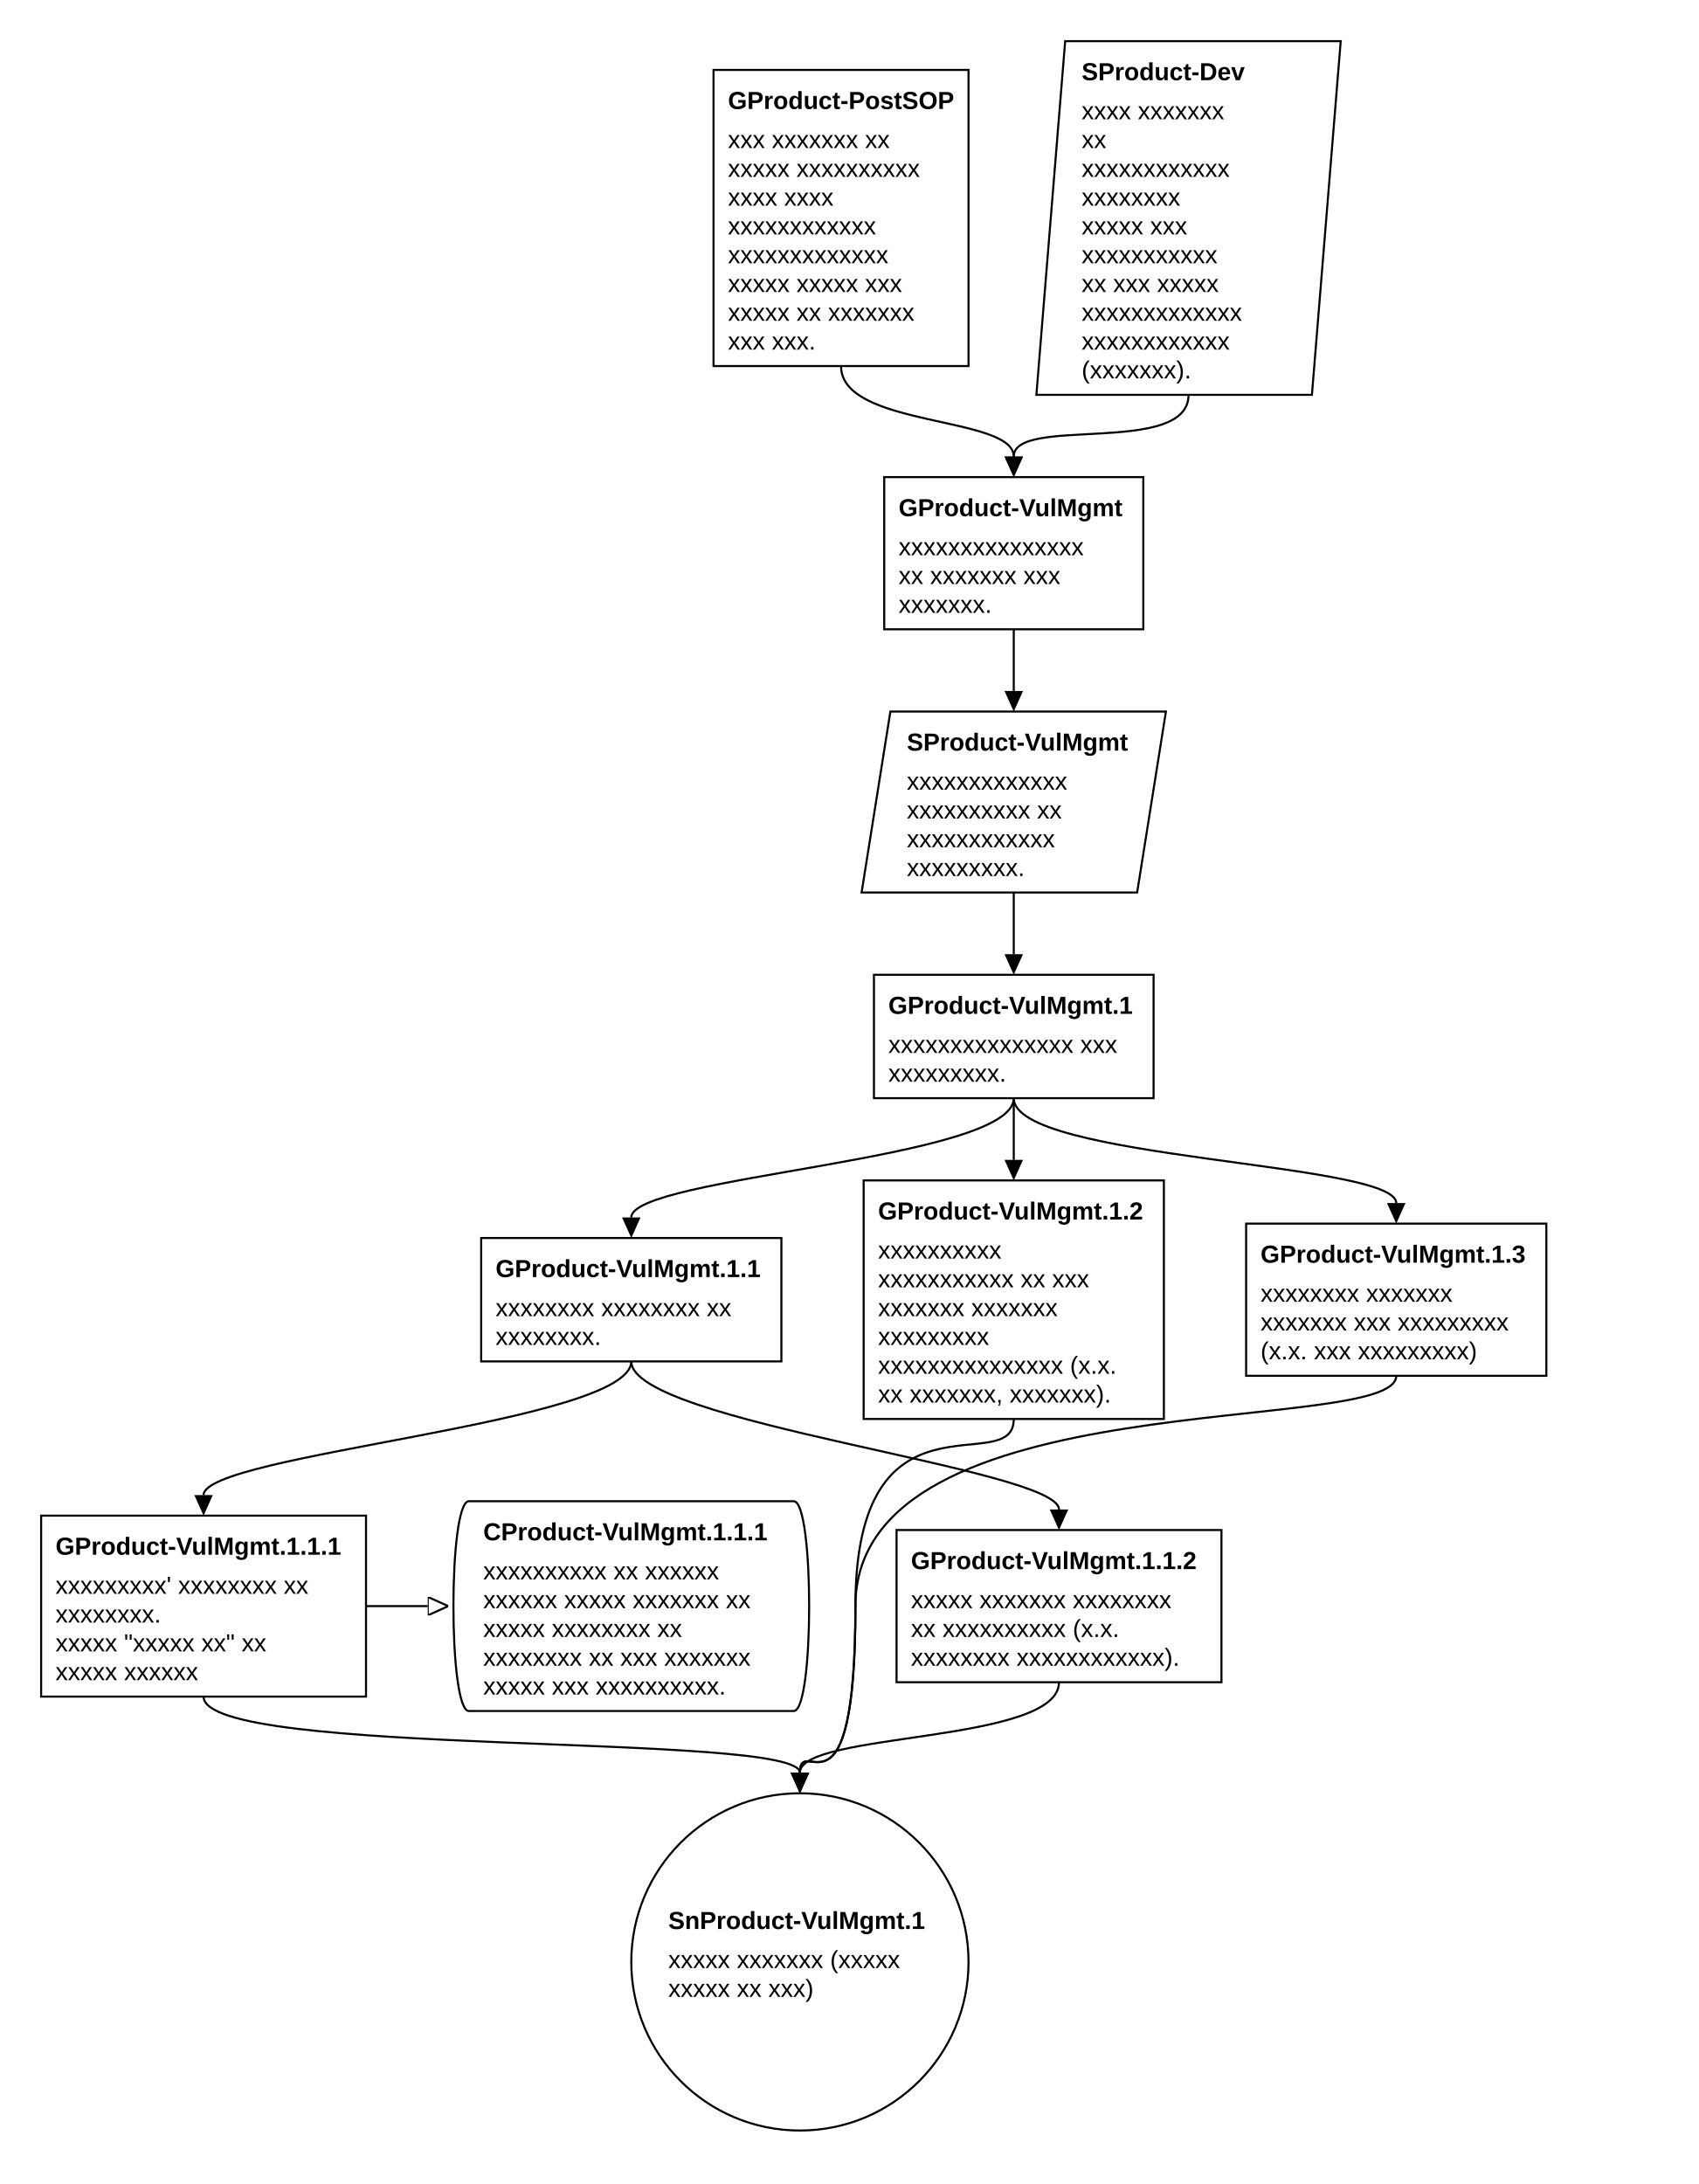
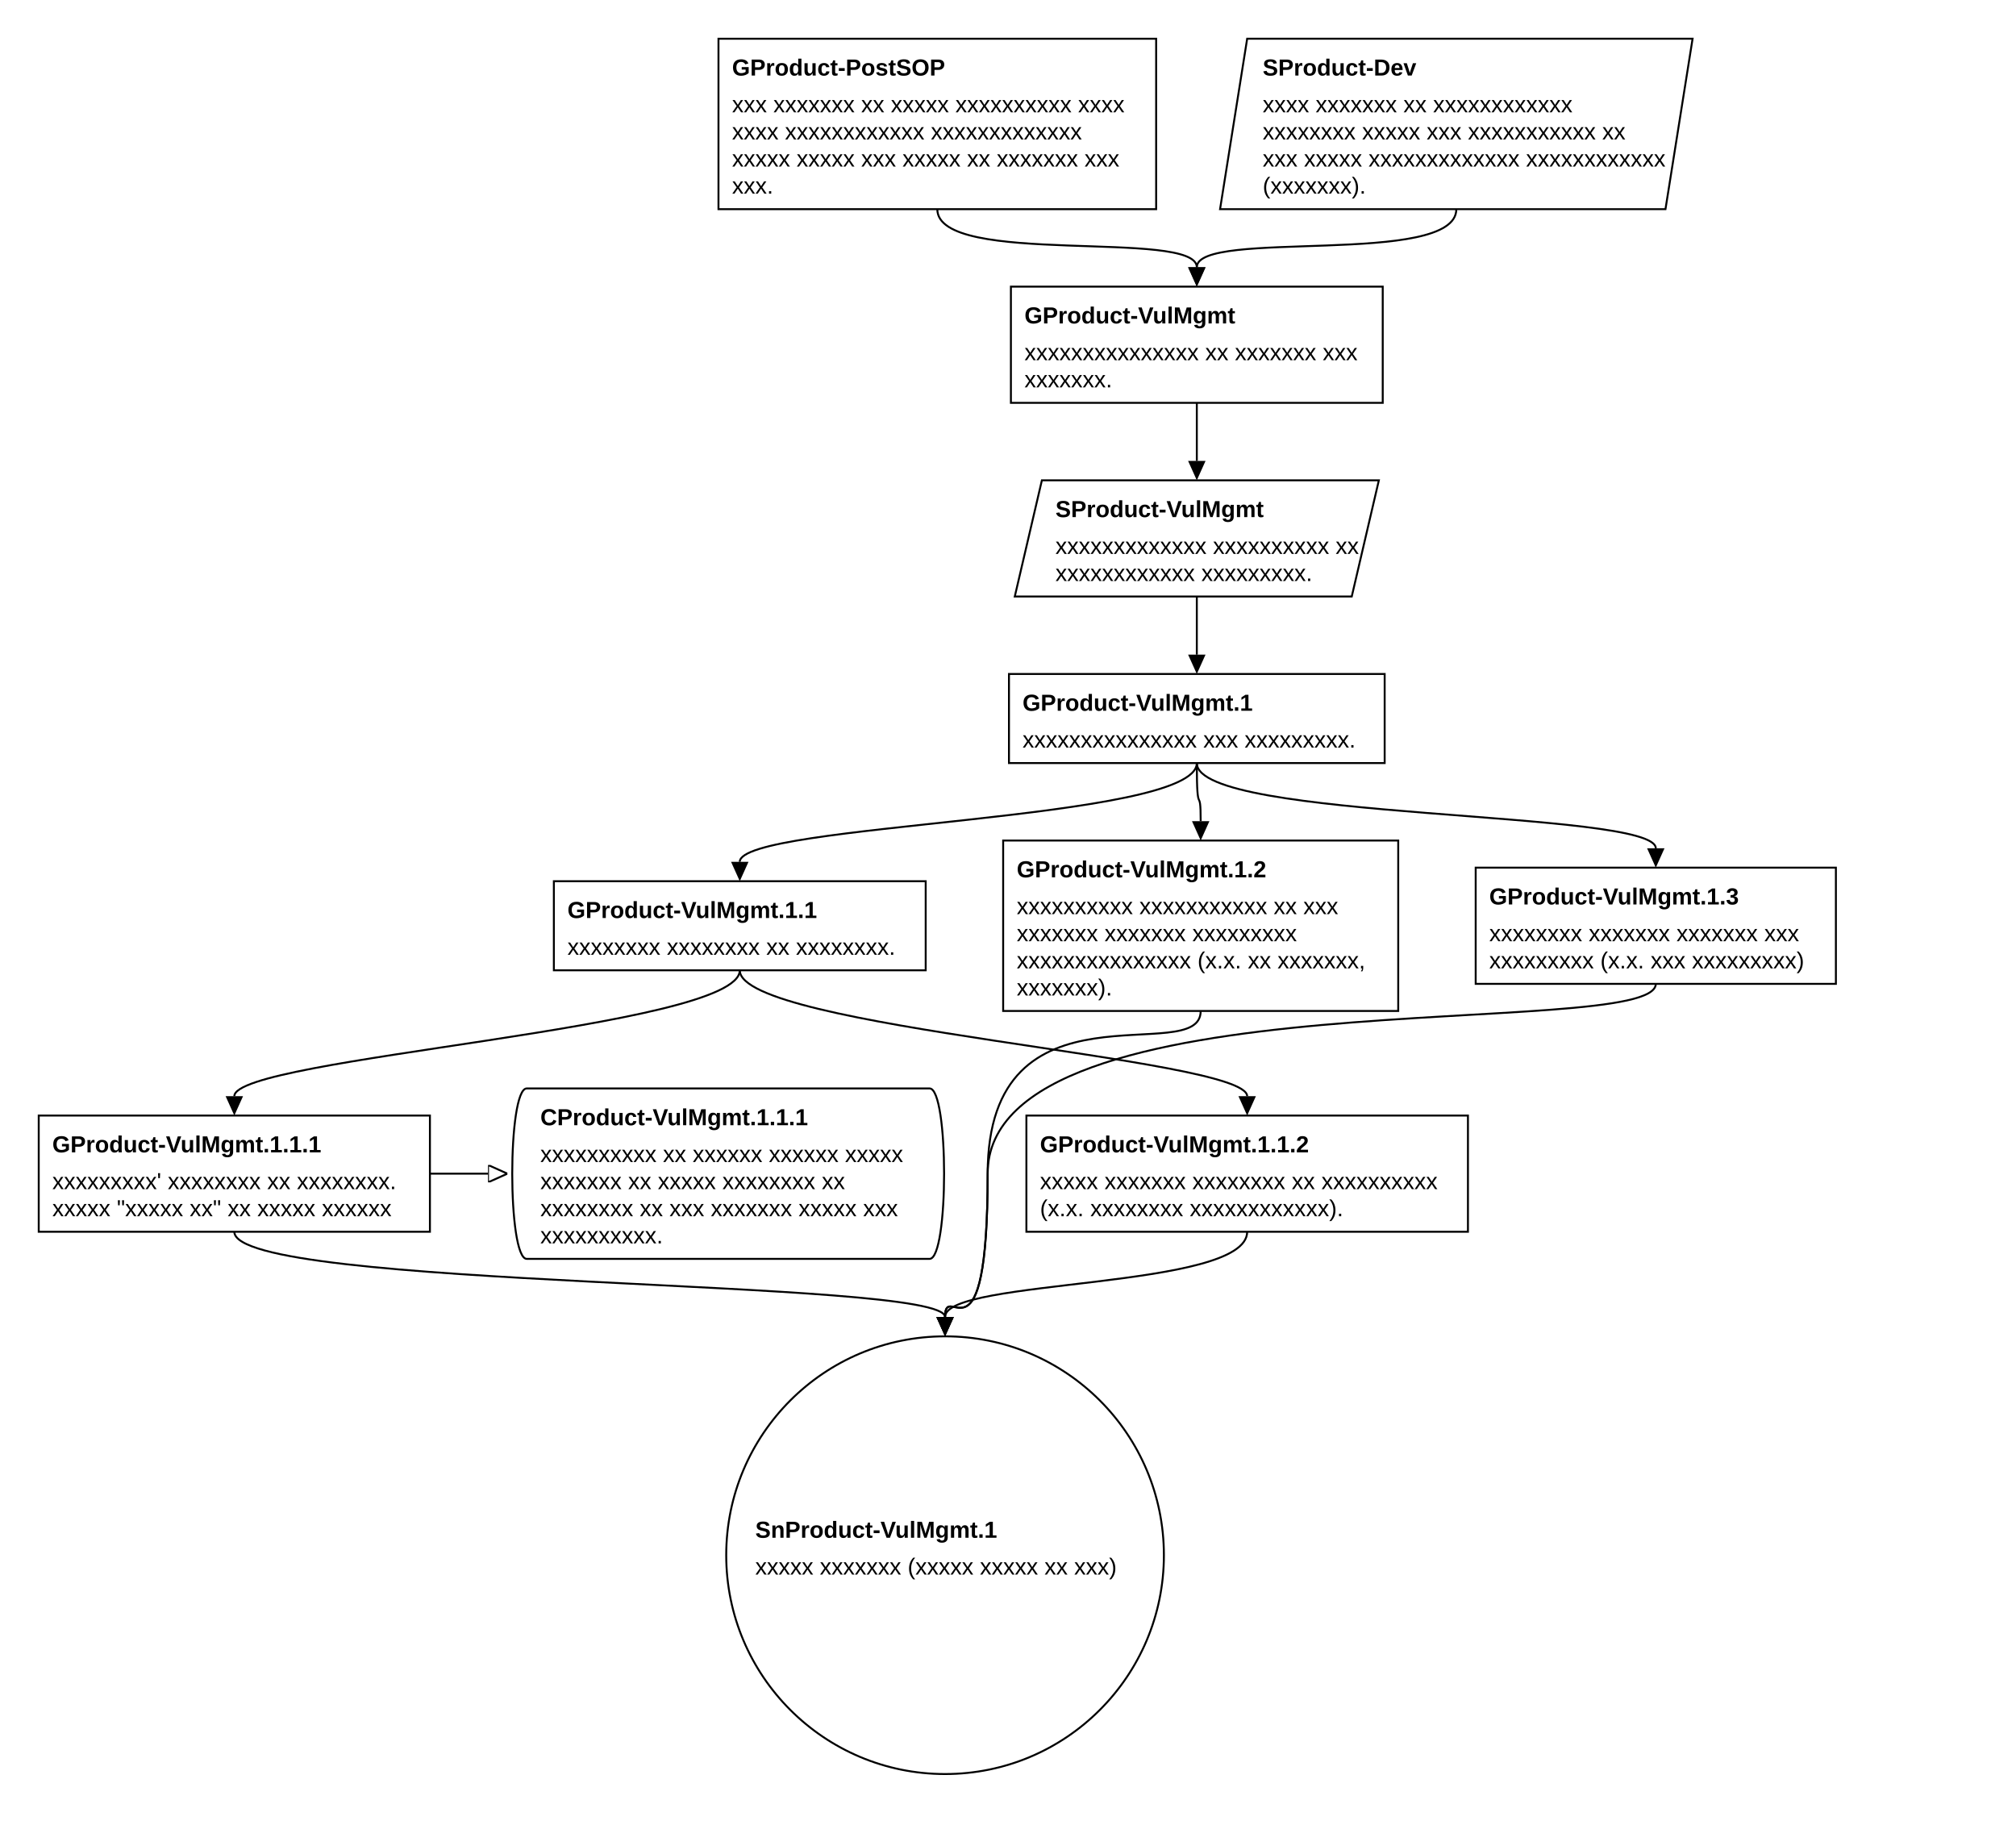
- <svg xmlns="http://www.w3.org/2000/svg" classes="gsndiagram" viewBox="0 0 826 1062">
+ <svg xmlns="http://www.w3.org/2000/svg" classes="gsndiagram" viewBox="0 0 1041 942">
  <symbol id="module_icon">
    <rect fill="lightgrey" height="5" stroke="black" stroke-width="1" width="10" x="0" y="0" />
    <rect fill="lightgrey" height="10" stroke="black" stroke-width="1" width="20" x="0" y="5" />
  </symbol>
  <marker id="composite_arrow" markerHeight="9" markerUnits="userSpaceOnUse" markerWidth="10" orient="auto-start-reverse" refX="0" refY="4.5">
    <polyline fill="none" points="0 0, 6 4.5, 0 9" stroke="black" stroke-width="1" />
    <polyline fill="none" points="4 0, 10 4.5, 4 9" stroke="black" stroke-width="1" />
    <polyline fill="none" points="0 4.5, 10 4.5" stroke="black" stroke-width="1" />
  </marker>
  <marker id="supportedby_arrow" markerHeight="9" markerUnits="userSpaceOnUse" markerWidth="10" orient="auto-start-reverse" refX="0" refY="4.5">
    <polyline fill="black" points="0 0, 10 4.5, 0 9" />
  </marker>
  <marker id="incontextof_arrow" markerHeight="9" markerUnits="userSpaceOnUse" markerWidth="10" orient="auto-start-reverse" refX="0" refY="4.5">
    <polyline fill="none" points="0 0, 10 4.5, 0 9, 0 0" stroke="black" stroke-width="1" />
  </marker>
  <g class="gsn_module_xxxx-2 xxxxxxx xxxxxxxxxxx gsnelem gsngoal" id="node_GProduct_PostSOP">
-     <path class="border" d="M347,34 L471,34 L471,178 L347,178 z" fill="transparent" stroke="black" stroke-width="1" />
-     <text font-family="Arial" font-size="12" font-weight="bold" x="354" y="53">
+     <path class="border" d="M371,20 L597,20 L597,108 L371,108 z" fill="transparent" stroke="black" stroke-width="1" />
+     <text font-family="Arial" font-size="12" font-weight="bold" x="378" y="39">
GProduct-PostSOP
</text>
-     <text font-family="Arial" font-size="12" x="354" y="72">
- xxx xxxxxxx xx
+     <text font-family="Arial" font-size="12" x="378" y="58">
+ xxx xxxxxxx xx xxxxx xxxxxxxxxx xxxx
</text>
-     <text font-family="Arial" font-size="12" x="354" y="86">
- xxxxx xxxxxxxxxx
+     <text font-family="Arial" font-size="12" x="378" y="72">
+ xxxx xxxxxxxxxxxx xxxxxxxxxxxxx
</text>
-     <text font-family="Arial" font-size="12" x="354" y="100">
- xxxx xxxx
+     <text font-family="Arial" font-size="12" x="378" y="86">
+ xxxxx xxxxx xxx xxxxx xx xxxxxxx xxx
</text>
-     <text font-family="Arial" font-size="12" x="354" y="114">
- xxxxxxxxxxxx
- </text>
-     <text font-family="Arial" font-size="12" x="354" y="128">
- xxxxxxxxxxxxx
- </text>
-     <text font-family="Arial" font-size="12" x="354" y="142">
- xxxxx xxxxx xxx
- </text>
-     <text font-family="Arial" font-size="12" x="354" y="156">
- xxxxx xx xxxxxxx
- </text>
-     <text font-family="Arial" font-size="12" x="354" y="170">
- xxx xxx.
+     <text font-family="Arial" font-size="12" x="378" y="100">
+ xxx.
</text>
  </g>
  <g class="gsn_module_xxxx-2 xxxxxxx xxxxxxxxxxx gsnelem gsnstgy" id="node_SProduct_Dev">
-     <path class="border" d="M518,20 L652,20 L638,192 L504,192 z" fill="transparent" stroke="black" stroke-width="1" />
-     <text font-family="Arial" font-size="12" font-weight="bold" x="526" y="39">
+     <path class="border" d="M644,20 L874,20 L860,108 L630,108 z" fill="transparent" stroke="black" stroke-width="1" />
+     <text font-family="Arial" font-size="12" font-weight="bold" x="652" y="39">
SProduct-Dev
</text>
-     <text font-family="Arial" font-size="12" x="526" y="58">
- xxxx xxxxxxx
+     <text font-family="Arial" font-size="12" x="652" y="58">
+ xxxx xxxxxxx xx xxxxxxxxxxxx
</text>
-     <text font-family="Arial" font-size="12" x="526" y="72">
- xx
+     <text font-family="Arial" font-size="12" x="652" y="72">
+ xxxxxxxx xxxxx xxx xxxxxxxxxxx xx
</text>
-     <text font-family="Arial" font-size="12" x="526" y="86">
- xxxxxxxxxxxx
+     <text font-family="Arial" font-size="12" x="652" y="86">
+ xxx xxxxx xxxxxxxxxxxxx xxxxxxxxxxxx
</text>
-     <text font-family="Arial" font-size="12" x="526" y="100">
- xxxxxxxx
- </text>
-     <text font-family="Arial" font-size="12" x="526" y="114">
- xxxxx xxx
- </text>
-     <text font-family="Arial" font-size="12" x="526" y="128">
- xxxxxxxxxxx
- </text>
-     <text font-family="Arial" font-size="12" x="526" y="142">
- xx xxx xxxxx
- </text>
-     <text font-family="Arial" font-size="12" x="526" y="156">
- xxxxxxxxxxxxx
- </text>
-     <text font-family="Arial" font-size="12" x="526" y="170">
- xxxxxxxxxxxx
- </text>
-     <text font-family="Arial" font-size="12" x="526" y="184">
+     <text font-family="Arial" font-size="12" x="652" y="100">
(xxxxxxx).
</text>
  </g>
  <g class="gsn_module_xxxx-2 xxxxxxx xxxxxxxxxxx gsnelem gsngoal" id="node_GProduct_VulMgmt">
-     <path class="border" d="M430,232 L556,232 L556,306 L430,306 z" fill="transparent" stroke="black" stroke-width="1" />
-     <text font-family="Arial" font-size="12" font-weight="bold" x="437" y="251">
+     <path class="border" d="M522,148 L714,148 L714,208 L522,208 z" fill="transparent" stroke="black" stroke-width="1" />
+     <text font-family="Arial" font-size="12" font-weight="bold" x="529" y="167">
GProduct-VulMgmt
</text>
-     <text font-family="Arial" font-size="12" x="437" y="270">
- xxxxxxxxxxxxxxx
+     <text font-family="Arial" font-size="12" x="529" y="186">
+ xxxxxxxxxxxxxxx xx xxxxxxx xxx
</text>
-     <text font-family="Arial" font-size="12" x="437" y="284">
- xx xxxxxxx xxx
- </text>
-     <text font-family="Arial" font-size="12" x="437" y="298">
+     <text font-family="Arial" font-size="12" x="529" y="200">
xxxxxxx.
</text>
  </g>
  <g class="gsn_module_xxxx-2 xxxxxxx xxxxxxxxxxx gsnelem gsnstgy" id="node_SProduct_VulMgmt">
-     <path class="border" d="M433,346 L567,346 L553,434 L419,434 z" fill="transparent" stroke="black" stroke-width="1" />
-     <text font-family="Arial" font-size="12" font-weight="bold" x="441" y="365">
+     <path class="border" d="M538,248 L712,248 L698,308 L524,308 z" fill="transparent" stroke="black" stroke-width="1" />
+     <text font-family="Arial" font-size="12" font-weight="bold" x="545" y="267">
SProduct-VulMgmt
</text>
-     <text font-family="Arial" font-size="12" x="441" y="384">
- xxxxxxxxxxxxx
+     <text font-family="Arial" font-size="12" x="545" y="286">
+ xxxxxxxxxxxxx xxxxxxxxxx xx
</text>
-     <text font-family="Arial" font-size="12" x="441" y="398">
- xxxxxxxxxx xx
- </text>
-     <text font-family="Arial" font-size="12" x="441" y="412">
- xxxxxxxxxxxx
- </text>
-     <text font-family="Arial" font-size="12" x="441" y="426">
- xxxxxxxxx.
+     <text font-family="Arial" font-size="12" x="545" y="300">
+ xxxxxxxxxxxx xxxxxxxxx.
</text>
  </g>
  <g class="gsn_module_xxxx-2 xxxxxxx xxxxxxxxxxx gsnelem gsngoal" id="node_GProduct_VulMgmt_1">
-     <path class="border" d="M425,474 L561,474 L561,534 L425,534 z" fill="transparent" stroke="black" stroke-width="1" />
-     <text font-family="Arial" font-size="12" font-weight="bold" x="432" y="493">
+     <path class="border" d="M521,348 L715,348 L715,394 L521,394 z" fill="transparent" stroke="black" stroke-width="1" />
+     <text font-family="Arial" font-size="12" font-weight="bold" x="528" y="367">
GProduct-VulMgmt.1
</text>
-     <text font-family="Arial" font-size="12" x="432" y="512">
- xxxxxxxxxxxxxxx xxx
- </text>
-     <text font-family="Arial" font-size="12" x="432" y="526">
- xxxxxxxxx.
+     <text font-family="Arial" font-size="12" x="528" y="386">
+ xxxxxxxxxxxxxxx xxx xxxxxxxxx.
</text>
  </g>
  <g class="gsn_module_xxxx-2 xxxxxxx xxxxxxxxxxx gsnelem gsngoal" id="node_GProduct_VulMgmt_1_1">
-     <path class="border" d="M234,602 L380,602 L380,662 L234,662 z" fill="transparent" stroke="black" stroke-width="1" />
-     <text font-family="Arial" font-size="12" font-weight="bold" x="241" y="621">
+     <path class="border" d="M286,455 L478,455 L478,501 L286,501 z" fill="transparent" stroke="black" stroke-width="1" />
+     <text font-family="Arial" font-size="12" font-weight="bold" x="293" y="474">
GProduct-VulMgmt.1.1
</text>
-     <text font-family="Arial" font-size="12" x="241" y="640">
- xxxxxxxx xxxxxxxx xx
- </text>
-     <text font-family="Arial" font-size="12" x="241" y="654">
- xxxxxxxx.
+     <text font-family="Arial" font-size="12" x="293" y="493">
+ xxxxxxxx xxxxxxxx xx xxxxxxxx.
</text>
  </g>
  <g class="gsn_module_xxxx-2 xxxxxxx xxxxxxxxxxx gsnelem gsngoal" id="node_GProduct_VulMgmt_1_2">
-     <path class="border" d="M420,574 L566,574 L566,690 L420,690 z" fill="transparent" stroke="black" stroke-width="1" />
-     <text font-family="Arial" font-size="12" font-weight="bold" x="427" y="593">
+     <path class="border" d="M518,434 L722,434 L722,522 L518,522 z" fill="transparent" stroke="black" stroke-width="1" />
+     <text font-family="Arial" font-size="12" font-weight="bold" x="525" y="453">
GProduct-VulMgmt.1.2
</text>
-     <text font-family="Arial" font-size="12" x="427" y="612">
- xxxxxxxxxx
+     <text font-family="Arial" font-size="12" x="525" y="472">
+ xxxxxxxxxx xxxxxxxxxxx xx xxx
</text>
-     <text font-family="Arial" font-size="12" x="427" y="626">
- xxxxxxxxxxx xx xxx
+     <text font-family="Arial" font-size="12" x="525" y="486">
+ xxxxxxx xxxxxxx xxxxxxxxx
</text>
-     <text font-family="Arial" font-size="12" x="427" y="640">
- xxxxxxx xxxxxxx
+     <text font-family="Arial" font-size="12" x="525" y="500">
+ xxxxxxxxxxxxxxx (x.x. xx xxxxxxx,
</text>
-     <text font-family="Arial" font-size="12" x="427" y="654">
- xxxxxxxxx
- </text>
-     <text font-family="Arial" font-size="12" x="427" y="668">
- xxxxxxxxxxxxxxx (x.x.
- </text>
-     <text font-family="Arial" font-size="12" x="427" y="682">
- xx xxxxxxx, xxxxxxx).
+     <text font-family="Arial" font-size="12" x="525" y="514">
+ xxxxxxx).
</text>
  </g>
  <g class="gsn_module_xxxx-2 xxxxxxx xxxxxxxxxxx gsnelem gsngoal" id="node_GProduct_VulMgmt_1_3">
-     <path class="border" d="M606,595 L752,595 L752,669 L606,669 z" fill="transparent" stroke="black" stroke-width="1" />
-     <text font-family="Arial" font-size="12" font-weight="bold" x="613" y="614">
+     <path class="border" d="M762,448 L948,448 L948,508 L762,508 z" fill="transparent" stroke="black" stroke-width="1" />
+     <text font-family="Arial" font-size="12" font-weight="bold" x="769" y="467">
GProduct-VulMgmt.1.3
</text>
-     <text font-family="Arial" font-size="12" x="613" y="633">
- xxxxxxxx xxxxxxx
+     <text font-family="Arial" font-size="12" x="769" y="486">
+ xxxxxxxx xxxxxxx xxxxxxx xxx
</text>
-     <text font-family="Arial" font-size="12" x="613" y="647">
- xxxxxxx xxx xxxxxxxxx
- </text>
-     <text font-family="Arial" font-size="12" x="613" y="661">
- (x.x. xxx xxxxxxxxx)
+     <text font-family="Arial" font-size="12" x="769" y="500">
+ xxxxxxxxx (x.x. xxx xxxxxxxxx)
</text>
  </g>
  <g class="gsn_module_xxxx-2 xxxxxxx xxxxxxxxxxx gsnelem gsngoal" id="node_GProduct_VulMgmt_1_1_1">
-     <path class="border" d="M20,737 L178,737 L178,825 L20,825 z" fill="transparent" stroke="black" stroke-width="1" />
-     <text font-family="Arial" font-size="12" font-weight="bold" x="27" y="756">
+     <path class="border" d="M20,576 L222,576 L222,636 L20,636 z" fill="transparent" stroke="black" stroke-width="1" />
+     <text font-family="Arial" font-size="12" font-weight="bold" x="27" y="595">
GProduct-VulMgmt.1.1.1
</text>
-     <text font-family="Arial" font-size="12" x="27" y="775">
- xxxxxxxxx' xxxxxxxx xx
+     <text font-family="Arial" font-size="12" x="27" y="614">
+ xxxxxxxxx' xxxxxxxx xx xxxxxxxx.
</text>
-     <text font-family="Arial" font-size="12" x="27" y="789">
- xxxxxxxx.
- </text>
-     <text font-family="Arial" font-size="12" x="27" y="803">
- xxxxx "xxxxx xx" xx
- </text>
-     <text font-family="Arial" font-size="12" x="27" y="817">
- xxxxx xxxxxx
+     <text font-family="Arial" font-size="12" x="27" y="628">
+ xxxxx "xxxxx xx" xx xxxxx xxxxxx
</text>
  </g>
  <g class="gsn_module_xxxx-2 xxxxxxx xxxxxxxxxxx gsnelem gsnctxt" id="node_CProduct_VulMgmt_1_1_1">
-     <path class="border" d="M228,730 L386,730 C396,730,396,832,386,832 L228,832 C218,832,218,730,228,730" fill="transparent" stroke="black" stroke-width="1" />
-     <text font-family="Arial" font-size="12" font-weight="bold" x="235" y="749">
+     <path class="border" d="M272,562 L480,562 C490,562,490,650,480,650 L272,650 C262,650,262,562,272,562" fill="transparent" stroke="black" stroke-width="1" />
+     <text font-family="Arial" font-size="12" font-weight="bold" x="279" y="581">
CProduct-VulMgmt.1.1.1
</text>
-     <text font-family="Arial" font-size="12" x="235" y="768">
- xxxxxxxxxx xx xxxxxx
+     <text font-family="Arial" font-size="12" x="279" y="600">
+ xxxxxxxxxx xx xxxxxx xxxxxx xxxxx
</text>
-     <text font-family="Arial" font-size="12" x="235" y="782">
- xxxxxx xxxxx xxxxxxx xx
+     <text font-family="Arial" font-size="12" x="279" y="614">
+ xxxxxxx xx xxxxx xxxxxxxx xx
</text>
-     <text font-family="Arial" font-size="12" x="235" y="796">
- xxxxx xxxxxxxx xx
+     <text font-family="Arial" font-size="12" x="279" y="628">
+ xxxxxxxx xx xxx xxxxxxx xxxxx xxx
</text>
-     <text font-family="Arial" font-size="12" x="235" y="810">
- xxxxxxxx xx xxx xxxxxxx
- </text>
-     <text font-family="Arial" font-size="12" x="235" y="824">
- xxxxx xxx xxxxxxxxxx.
+     <text font-family="Arial" font-size="12" x="279" y="642">
+ xxxxxxxxxx.
</text>
  </g>
  <g class="gsn_module_xxxx-2 xxxxxxx xxxxxxxxxxx gsnelem gsngoal" id="node_GProduct_VulMgmt_1_1_2">
-     <path class="border" d="M436,744 L594,744 L594,818 L436,818 z" fill="transparent" stroke="black" stroke-width="1" />
-     <text font-family="Arial" font-size="12" font-weight="bold" x="443" y="763">
+     <path class="border" d="M530,576 L758,576 L758,636 L530,636 z" fill="transparent" stroke="black" stroke-width="1" />
+     <text font-family="Arial" font-size="12" font-weight="bold" x="537" y="595">
GProduct-VulMgmt.1.1.2
</text>
-     <text font-family="Arial" font-size="12" x="443" y="782">
- xxxxx xxxxxxx xxxxxxxx
+     <text font-family="Arial" font-size="12" x="537" y="614">
+ xxxxx xxxxxxx xxxxxxxx xx xxxxxxxxxx
</text>
-     <text font-family="Arial" font-size="12" x="443" y="796">
- xx xxxxxxxxxx (x.x.
- </text>
-     <text font-family="Arial" font-size="12" x="443" y="810">
- xxxxxxxx xxxxxxxxxxxx).
+     <text font-family="Arial" font-size="12" x="537" y="628">
+ (x.x. xxxxxxxx xxxxxxxxxxxx).
</text>
  </g>
  <g class="gsn_module_xxxx-2 xxxxxxx xxxxxxxxxxx gsnelem gsnsltn" id="node_SnProduct_VulMgmt_1">
-     <path class="border" d="M307,954 a82,82,0,1,0,164,0 a82,82,0,1,0,-164,0 z" fill="none" stroke="black" stroke-width="1" />
-     <text font-family="Arial" font-size="12" font-weight="bold" x="325" y="938">
+     <path class="border" d="M375,803 a113,113,0,1,0,226,0 a113,113,0,1,0,-226,0 z" fill="none" stroke="black" stroke-width="1" />
+     <text font-family="Arial" font-size="12" font-weight="bold" x="390" y="794">
SnProduct-VulMgmt.1
</text>
-     <text font-family="Arial" font-size="12" x="325" y="957">
- xxxxx xxxxxxx (xxxxx
- </text>
-     <text font-family="Arial" font-size="12" x="325" y="971">
- xxxxx xx xxx)
+     <text font-family="Arial" font-size="12" x="390" y="813">
+ xxxxx xxxxxxx (xxxxx xxxxx xx xxx)
</text>
  </g>
-   <path class="gsnedge gsninspby" d="M409,178 C409,208,493,202,493,222" fill="none" marker-end="url(#supportedby_arrow)" stroke="black" stroke-width="1" />
-   <path class="gsnedge gsninspby" d="M493,306 C493,336,493,316,493,336" fill="none" marker-end="url(#supportedby_arrow)" stroke="black" stroke-width="1" />
-   <path class="gsnedge gsninspby" d="M493,534 C493,564,307,572,307,592" fill="none" marker-end="url(#supportedby_arrow)" stroke="black" stroke-width="1" />
-   <path class="gsnedge gsninspby" d="M493,534 C493,564,493,544,493,564" fill="none" marker-end="url(#supportedby_arrow)" stroke="black" stroke-width="1" />
-   <path class="gsnedge gsninspby" d="M493,534 C493,564,679,565,679,585" fill="none" marker-end="url(#supportedby_arrow)" stroke="black" stroke-width="1" />
-   <path class="gsnedge gsninspby" d="M307,662 C307,692,99,707,99,727" fill="none" marker-end="url(#supportedby_arrow)" stroke="black" stroke-width="1" />
-   <path class="gsnedge gsninspby" d="M307,662 C307,692,515,714,515,734" fill="none" marker-end="url(#supportedby_arrow)" stroke="black" stroke-width="1" />
-   <path class="gsnedge gsninctxt" d="M178,781 C208,781,188,781,208,781" fill="none" marker-end="url(#incontextof_arrow)" stroke="black" stroke-width="1" />
-   <path class="gsnedge gsninspby" d="M99,825 C99,855,389,842,389,862" fill="none" marker-end="url(#supportedby_arrow)" stroke="black" stroke-width="1" />
-   <path class="gsnedge gsninspby" d="M515,818 C515,848,389,842,389,862" fill="none" marker-end="url(#supportedby_arrow)" stroke="black" stroke-width="1" />
-   <path class="gsnedge gsninspby" d="M493,690 C493,720,416,670,416,781 S389,842,389,862" fill="none" marker-end="url(#supportedby_arrow)" stroke="black" stroke-width="1" />
-   <path class="gsnedge gsninspby" d="M679,669 C679,699,416,670,416,781 S389,842,389,862" fill="none" marker-end="url(#supportedby_arrow)" stroke="black" stroke-width="1" />
-   <path class="gsnedge gsninspby" d="M578,192 C578,222,493,202,493,222" fill="none" marker-end="url(#supportedby_arrow)" stroke="black" stroke-width="1" />
-   <path class="gsnedge gsninspby" d="M493,434 C493,464,493,444,493,464" fill="none" marker-end="url(#supportedby_arrow)" stroke="black" stroke-width="1" />
+   <path class="gsnedge gsninspby" d="M484,108 C484,138,618,118,618,138" fill="none" marker-end="url(#supportedby_arrow)" stroke="black" stroke-width="1" />
+   <path class="gsnedge gsninspby" d="M618,208 C618,238,618,218,618,238" fill="none" marker-end="url(#supportedby_arrow)" stroke="black" stroke-width="1" />
+   <path class="gsnedge gsninspby" d="M618,394 C618,424,382,425,382,445" fill="none" marker-end="url(#supportedby_arrow)" stroke="black" stroke-width="1" />
+   <path class="gsnedge gsninspby" d="M618,394 C618,424,620,404,620,424" fill="none" marker-end="url(#supportedby_arrow)" stroke="black" stroke-width="1" />
+   <path class="gsnedge gsninspby" d="M618,394 C618,424,855,418,855,438" fill="none" marker-end="url(#supportedby_arrow)" stroke="black" stroke-width="1" />
+   <path class="gsnedge gsninspby" d="M382,501 C382,531,121,546,121,566" fill="none" marker-end="url(#supportedby_arrow)" stroke="black" stroke-width="1" />
+   <path class="gsnedge gsninspby" d="M382,501 C382,531,644,546,644,566" fill="none" marker-end="url(#supportedby_arrow)" stroke="black" stroke-width="1" />
+   <path class="gsnedge gsninctxt" d="M222,606 C252,606,232,606,252,606" fill="none" marker-end="url(#incontextof_arrow)" stroke="black" stroke-width="1" />
+   <path class="gsnedge gsninspby" d="M121,636 C121,666,488,660,488,680" fill="none" marker-end="url(#supportedby_arrow)" stroke="black" stroke-width="1" />
+   <path class="gsnedge gsninspby" d="M644,636 C644,666,488,660,488,680" fill="none" marker-end="url(#supportedby_arrow)" stroke="black" stroke-width="1" />
+   <path class="gsnedge gsninspby" d="M620,522 C620,552,510,502,510,606 S488,660,488,680" fill="none" marker-end="url(#supportedby_arrow)" stroke="black" stroke-width="1" />
+   <path class="gsnedge gsninspby" d="M855,508 C855,538,510,502,510,606 S488,660,488,680" fill="none" marker-end="url(#supportedby_arrow)" stroke="black" stroke-width="1" />
+   <path class="gsnedge gsninspby" d="M752,108 C752,138,618,118,618,138" fill="none" marker-end="url(#supportedby_arrow)" stroke="black" stroke-width="1" />
+   <path class="gsnedge gsninspby" d="M618,308 C618,338,618,318,618,338" fill="none" marker-end="url(#supportedby_arrow)" stroke="black" stroke-width="1" />
</svg>
